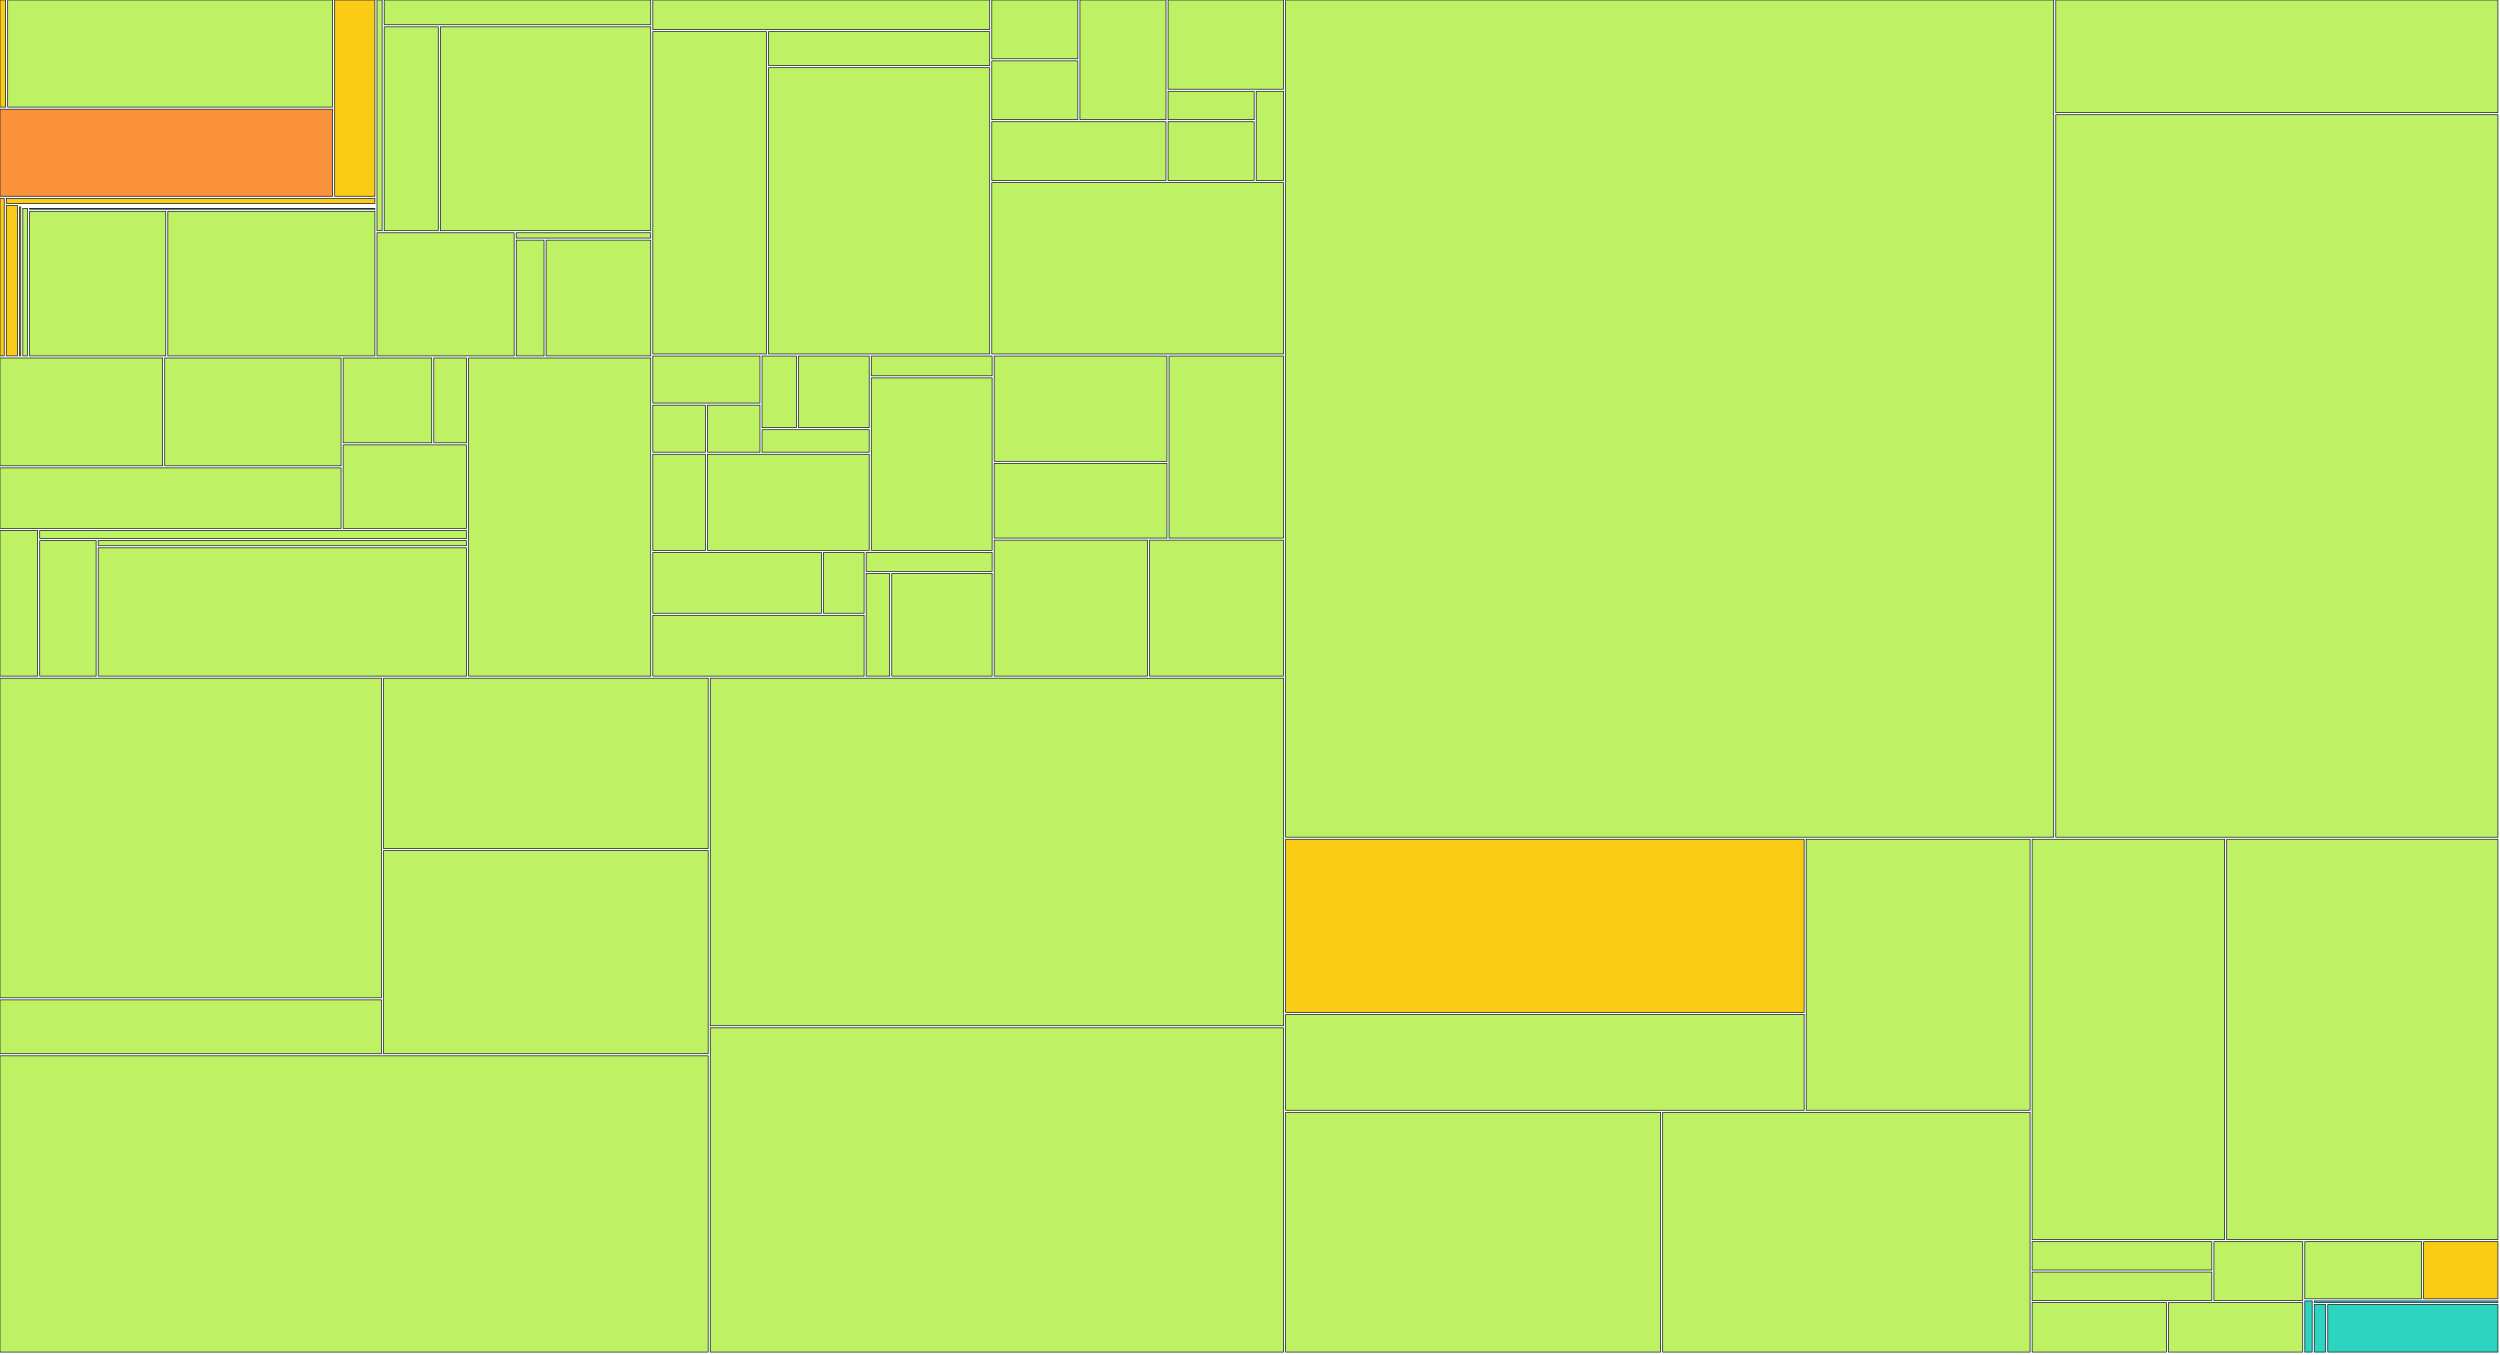
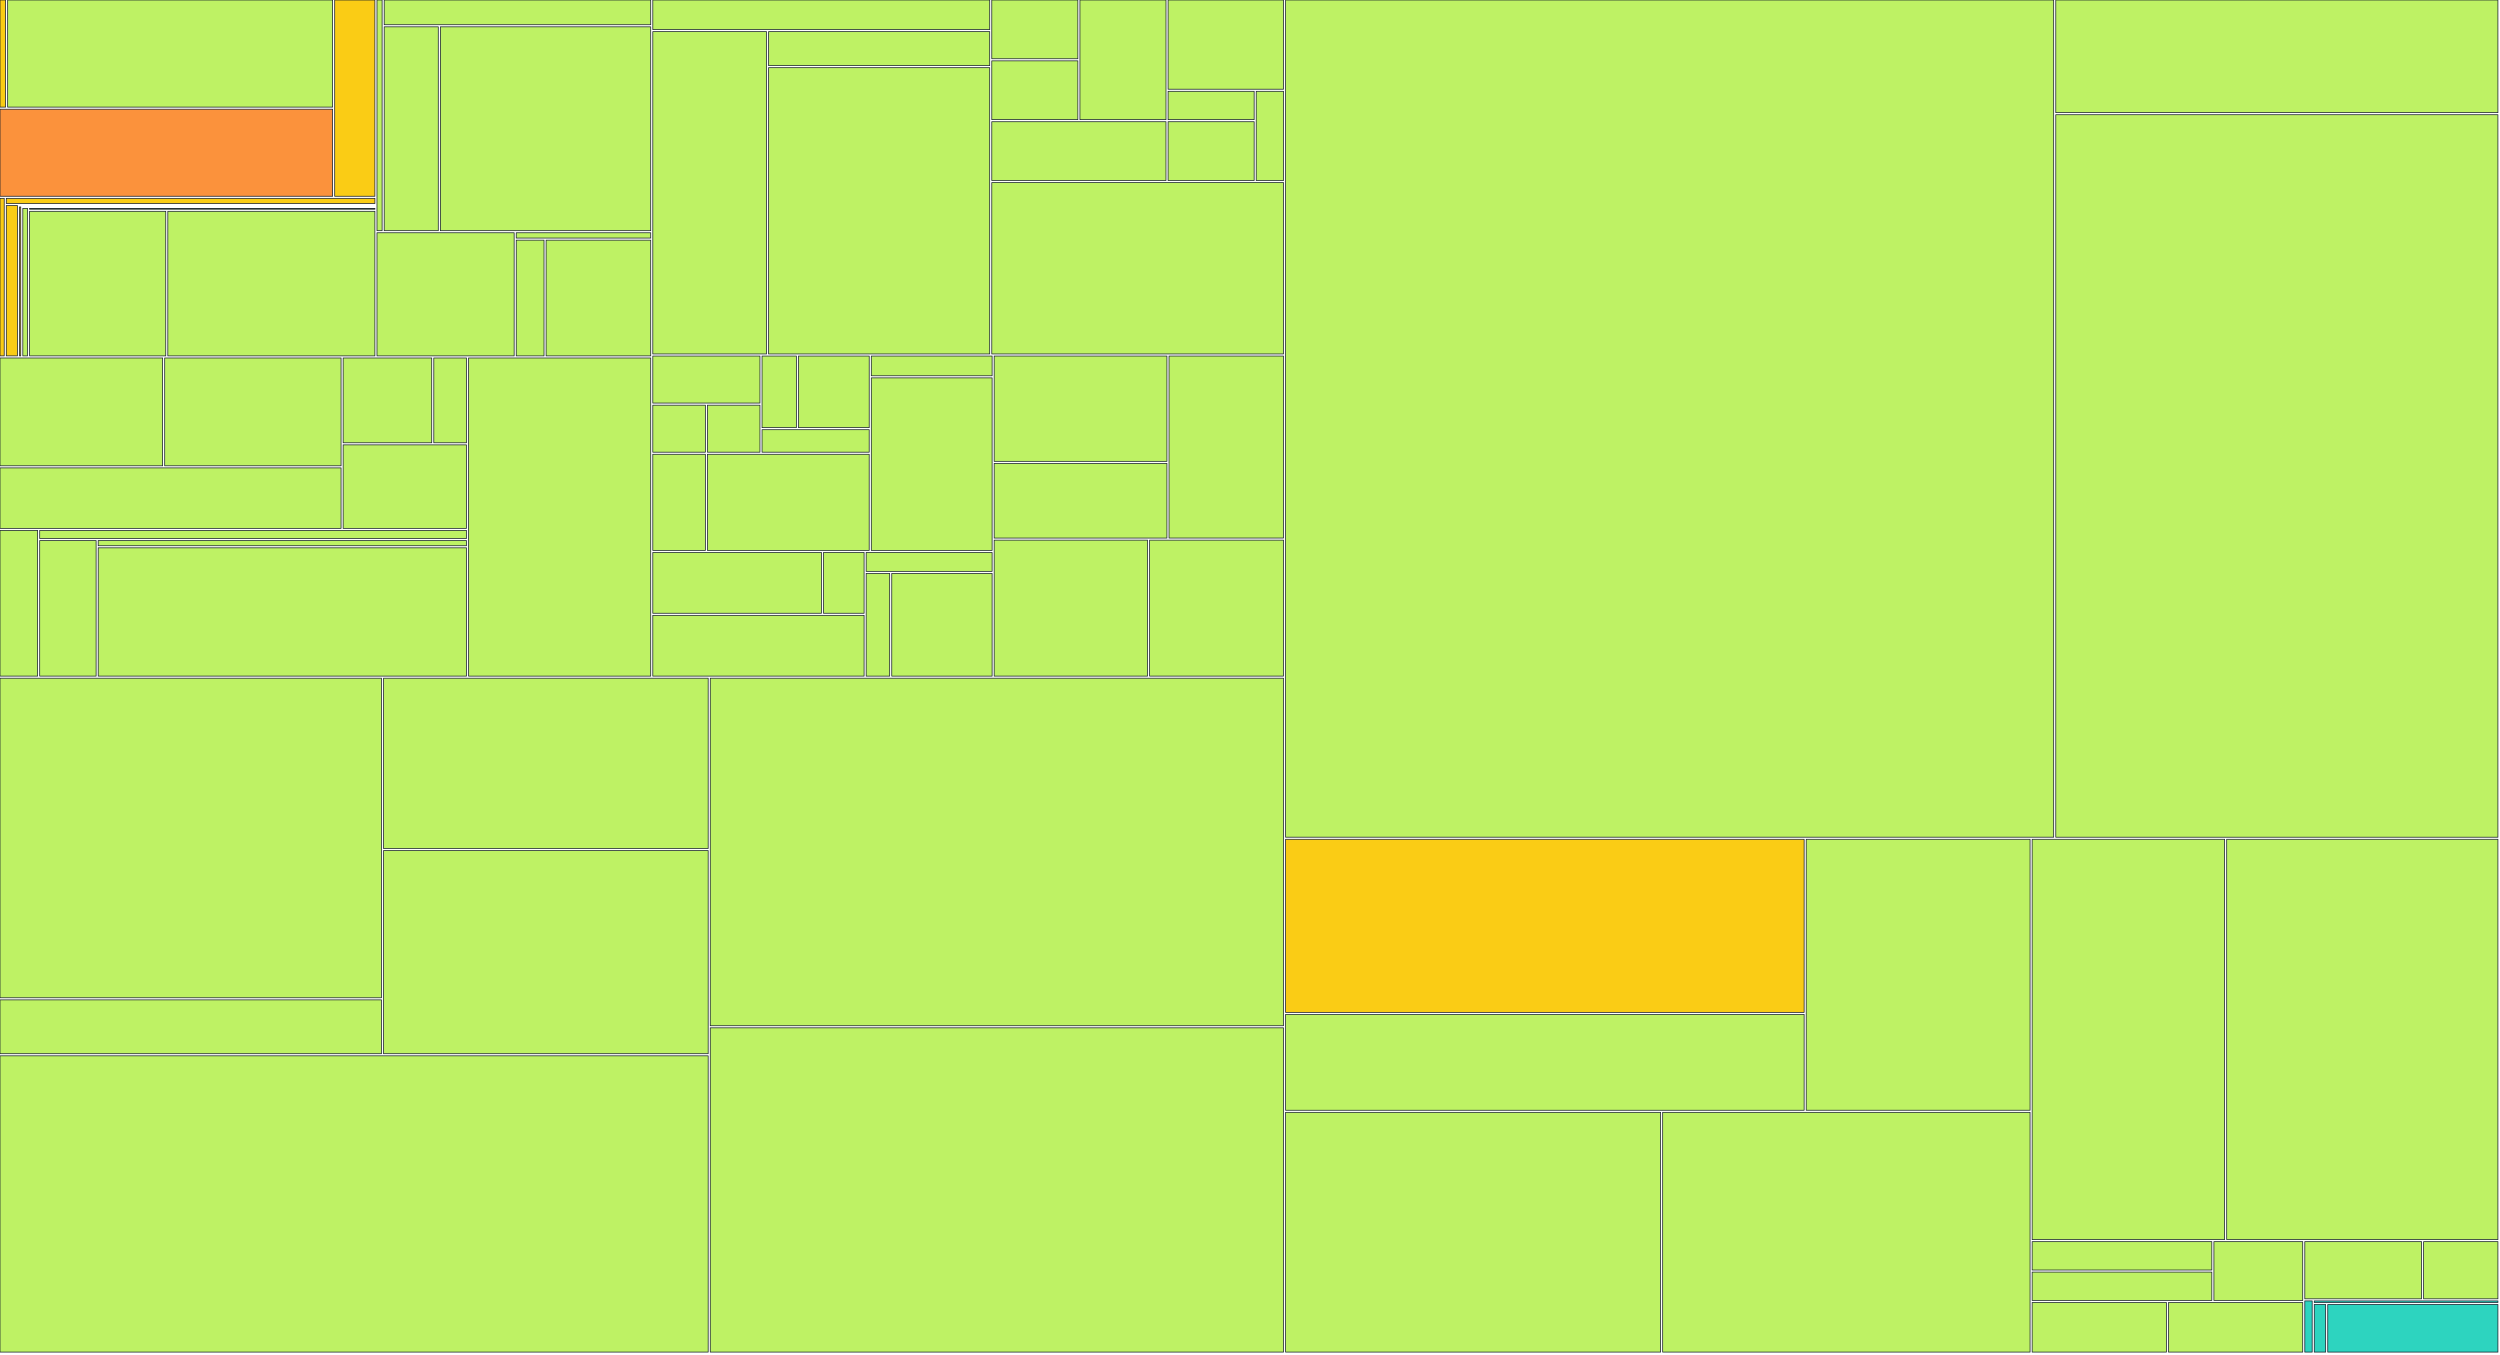
<svg xmlns="http://www.w3.org/2000/svg" width="1200" height="650" viewBox="0 0 1200 650">
  <g>
    <rect x="0.00" y="0.00" width="2.68" height="51.41" fill="#facc15" stroke="#111827" stroke-width="0.35" />
  </g>
  <g>
    <rect x="3.68" y="0.00" width="155.98" height="51.41" fill="#bef264" stroke="#111827" stroke-width="0.35" />
  </g>
  <g>
    <rect x="0.00" y="52.41" width="159.66" height="41.79" fill="#fb923c" stroke="#111827" stroke-width="0.35" />
  </g>
  <g>
    <rect x="160.66" y="0.00" width="19.29" height="94.20" fill="#facc15" stroke="#111827" stroke-width="0.35" />
  </g>
  <g>
    <rect x="0.00" y="95.20" width="2.02" height="75.63" fill="#facc15" stroke="#111827" stroke-width="0.35" />
  </g>
  <g>
    <rect x="3.02" y="95.20" width="176.93" height="2.47" fill="#facc15" stroke="#111827" stroke-width="0.35" />
  </g>
  <g>
    <rect x="3.02" y="98.67" width="5.34" height="72.15" fill="#facc15" stroke="#111827" stroke-width="0.35" />
  </g>
  <g>
    <rect x="9.36" y="98.67" width="170.59" height="0.00" fill="#facc15" stroke="#111827" stroke-width="0.35" />
  </g>
  <g>
    <rect x="9.36" y="99.35" width="0.60" height="71.48" fill="#facc15" stroke="#111827" stroke-width="0.35" />
  </g>
  <g>
    <rect x="10.96" y="99.35" width="168.99" height="0.00" fill="#facc15" stroke="#111827" stroke-width="0.35" />
  </g>
  <g>
    <rect x="10.96" y="100.03" width="2.23" height="70.80" fill="#bef264" stroke="#111827" stroke-width="0.35" />
  </g>
  <g>
    <rect x="14.19" y="100.03" width="165.76" height="0.39" fill="#bef264" stroke="#111827" stroke-width="0.35" />
  </g>
  <g>
    <rect x="14.19" y="101.42" width="65.38" height="69.41" fill="#bef264" stroke="#111827" stroke-width="0.35" />
  </g>
  <g>
    <rect x="80.56" y="101.42" width="99.39" height="69.41" fill="#bef264" stroke="#111827" stroke-width="0.35" />
  </g>
  <g>
    <rect x="180.95" y="0.00" width="2.46" height="110.73" fill="#bef264" stroke="#111827" stroke-width="0.35" />
  </g>
  <g>
    <rect x="184.41" y="0.00" width="127.94" height="11.88" fill="#bef264" stroke="#111827" stroke-width="0.35" />
  </g>
  <g>
    <rect x="184.41" y="12.88" width="25.96" height="97.85" fill="#bef264" stroke="#111827" stroke-width="0.35" />
  </g>
  <g>
    <rect x="211.37" y="12.88" width="100.98" height="97.85" fill="#bef264" stroke="#111827" stroke-width="0.35" />
  </g>
  <g>
    <rect x="180.95" y="111.73" width="65.84" height="59.10" fill="#bef264" stroke="#111827" stroke-width="0.35" />
  </g>
  <g>
    <rect x="247.79" y="111.73" width="64.56" height="2.54" fill="#bef264" stroke="#111827" stroke-width="0.35" />
  </g>
  <g>
    <rect x="247.79" y="115.27" width="13.34" height="55.56" fill="#bef264" stroke="#111827" stroke-width="0.35" />
  </g>
  <g>
    <rect x="262.13" y="115.27" width="50.22" height="55.56" fill="#bef264" stroke="#111827" stroke-width="0.35" />
  </g>
  <g>
    <rect x="0.00" y="171.83" width="78.06" height="51.76" fill="#bef264" stroke="#111827" stroke-width="0.35" />
  </g>
  <g>
    <rect x="79.06" y="171.83" width="84.65" height="51.76" fill="#bef264" stroke="#111827" stroke-width="0.35" />
  </g>
  <g>
    <rect x="0.00" y="224.59" width="163.71" height="29.02" fill="#bef264" stroke="#111827" stroke-width="0.35" />
  </g>
  <g>
    <rect x="164.71" y="171.83" width="42.52" height="40.71" fill="#bef264" stroke="#111827" stroke-width="0.35" />
  </g>
  <g>
    <rect x="208.23" y="171.83" width="15.67" height="40.71" fill="#bef264" stroke="#111827" stroke-width="0.35" />
  </g>
  <g>
    <rect x="164.71" y="213.54" width="59.19" height="40.07" fill="#bef264" stroke="#111827" stroke-width="0.35" />
  </g>
  <g>
    <rect x="0.00" y="254.60" width="18.06" height="69.93" fill="#bef264" stroke="#111827" stroke-width="0.35" />
  </g>
  <g>
    <rect x="19.06" y="254.60" width="204.84" height="3.88" fill="#bef264" stroke="#111827" stroke-width="0.35" />
  </g>
  <g>
    <rect x="19.06" y="259.48" width="27.07" height="65.05" fill="#bef264" stroke="#111827" stroke-width="0.35" />
  </g>
  <g>
    <rect x="47.13" y="259.48" width="176.77" height="2.48" fill="#bef264" stroke="#111827" stroke-width="0.35" />
  </g>
  <g>
    <rect x="47.13" y="262.96" width="176.77" height="61.57" fill="#bef264" stroke="#111827" stroke-width="0.35" />
  </g>
  <g>
    <rect x="224.90" y="171.83" width="87.45" height="152.71" fill="#bef264" stroke="#111827" stroke-width="0.35" />
  </g>
  <g>
    <rect x="313.35" y="0.00" width="161.72" height="14.19" fill="#bef264" stroke="#111827" stroke-width="0.35" />
  </g>
  <g>
    <rect x="313.35" y="15.19" width="54.56" height="154.71" fill="#bef264" stroke="#111827" stroke-width="0.35" />
  </g>
  <g>
    <rect x="368.91" y="15.19" width="106.15" height="16.30" fill="#bef264" stroke="#111827" stroke-width="0.35" />
  </g>
  <g>
    <rect x="368.91" y="32.49" width="106.15" height="137.41" fill="#bef264" stroke="#111827" stroke-width="0.35" />
  </g>
  <g>
    <rect x="476.06" y="0.00" width="41.31" height="28.21" fill="#bef264" stroke="#111827" stroke-width="0.35" />
  </g>
  <g>
    <rect x="476.06" y="29.21" width="41.31" height="28.21" fill="#bef264" stroke="#111827" stroke-width="0.35" />
  </g>
  <g>
    <rect x="518.37" y="0.00" width="41.31" height="57.43" fill="#bef264" stroke="#111827" stroke-width="0.35" />
  </g>
  <g>
    <rect x="476.06" y="58.43" width="83.61" height="28.21" fill="#bef264" stroke="#111827" stroke-width="0.35" />
  </g>
  <g>
    <rect x="560.68" y="0.00" width="55.41" height="42.82" fill="#bef264" stroke="#111827" stroke-width="0.35" />
  </g>
  <g>
    <rect x="560.68" y="43.82" width="41.31" height="13.61" fill="#bef264" stroke="#111827" stroke-width="0.35" />
  </g>
  <g>
    <rect x="560.68" y="58.43" width="41.31" height="28.21" fill="#bef264" stroke="#111827" stroke-width="0.35" />
  </g>
  <g>
    <rect x="602.98" y="43.82" width="13.10" height="42.82" fill="#bef264" stroke="#111827" stroke-width="0.35" />
  </g>
  <g>
    <rect x="476.06" y="87.64" width="140.02" height="82.26" fill="#bef264" stroke="#111827" stroke-width="0.35" />
  </g>
  <g>
    <rect x="313.35" y="170.90" width="51.43" height="22.57" fill="#bef264" stroke="#111827" stroke-width="0.35" />
  </g>
  <g>
    <rect x="313.35" y="194.48" width="25.22" height="22.57" fill="#bef264" stroke="#111827" stroke-width="0.35" />
  </g>
  <g>
    <rect x="339.56" y="194.48" width="25.22" height="22.57" fill="#bef264" stroke="#111827" stroke-width="0.35" />
  </g>
  <g>
    <rect x="365.78" y="170.90" width="16.48" height="34.36" fill="#bef264" stroke="#111827" stroke-width="0.35" />
  </g>
  <g>
    <rect x="383.26" y="170.90" width="33.96" height="34.36" fill="#bef264" stroke="#111827" stroke-width="0.35" />
  </g>
  <g>
    <rect x="365.78" y="206.26" width="51.43" height="10.79" fill="#bef264" stroke="#111827" stroke-width="0.35" />
  </g>
  <g>
    <rect x="313.35" y="218.05" width="25.22" height="46.14" fill="#bef264" stroke="#111827" stroke-width="0.35" />
  </g>
  <g>
    <rect x="339.56" y="218.05" width="77.65" height="46.14" fill="#bef264" stroke="#111827" stroke-width="0.35" />
  </g>
  <g>
    <rect x="418.22" y="170.90" width="57.99" height="9.48" fill="#bef264" stroke="#111827" stroke-width="0.35" />
  </g>
  <g>
    <rect x="418.22" y="181.38" width="57.99" height="82.81" fill="#bef264" stroke="#111827" stroke-width="0.35" />
  </g>
  <g>
    <rect x="313.35" y="265.19" width="80.93" height="29.17" fill="#bef264" stroke="#111827" stroke-width="0.35" />
  </g>
  <g>
    <rect x="395.28" y="265.19" width="19.48" height="29.17" fill="#bef264" stroke="#111827" stroke-width="0.35" />
  </g>
  <g>
    <rect x="313.35" y="295.36" width="101.41" height="29.17" fill="#bef264" stroke="#111827" stroke-width="0.35" />
  </g>
  <g>
    <rect x="415.76" y="265.19" width="60.45" height="9.06" fill="#bef264" stroke="#111827" stroke-width="0.35" />
  </g>
  <g>
    <rect x="415.76" y="275.25" width="11.29" height="49.29" fill="#bef264" stroke="#111827" stroke-width="0.35" />
  </g>
  <g>
    <rect x="428.05" y="275.25" width="48.16" height="49.29" fill="#bef264" stroke="#111827" stroke-width="0.35" />
  </g>
  <g>
    <rect x="477.20" y="170.90" width="82.93" height="50.54" fill="#bef264" stroke="#111827" stroke-width="0.35" />
  </g>
  <g>
    <rect x="477.20" y="222.45" width="82.93" height="35.82" fill="#bef264" stroke="#111827" stroke-width="0.35" />
  </g>
  <g>
    <rect x="561.13" y="170.90" width="54.95" height="87.36" fill="#bef264" stroke="#111827" stroke-width="0.35" />
  </g>
  <g>
    <rect x="477.20" y="259.26" width="73.60" height="65.27" fill="#bef264" stroke="#111827" stroke-width="0.35" />
  </g>
  <g>
    <rect x="551.81" y="259.26" width="64.28" height="65.27" fill="#bef264" stroke="#111827" stroke-width="0.35" />
  </g>
  <g>
    <rect x="0.00" y="325.53" width="183.10" height="153.41" fill="#bef264" stroke="#111827" stroke-width="0.35" />
  </g>
  <g>
    <rect x="0.00" y="479.94" width="183.10" height="25.85" fill="#bef264" stroke="#111827" stroke-width="0.35" />
  </g>
  <g>
    <rect x="184.10" y="325.53" width="155.82" height="81.75" fill="#bef264" stroke="#111827" stroke-width="0.35" />
  </g>
  <g>
    <rect x="184.10" y="408.28" width="155.82" height="97.51" fill="#bef264" stroke="#111827" stroke-width="0.35" />
  </g>
  <g>
    <rect x="0.00" y="506.80" width="339.92" height="142.20" fill="#bef264" stroke="#111827" stroke-width="0.35" />
  </g>
  <g>
    <rect x="340.92" y="325.53" width="275.16" height="166.83" fill="#bef264" stroke="#111827" stroke-width="0.35" />
  </g>
  <g>
    <rect x="340.92" y="493.36" width="275.16" height="155.64" fill="#bef264" stroke="#111827" stroke-width="0.35" />
  </g>
  <g>
    <rect x="617.08" y="0.00" width="368.69" height="401.85" fill="#bef264" stroke="#111827" stroke-width="0.35" />
  </g>
  <g>
    <rect x="986.78" y="0.00" width="212.22" height="54.07" fill="#bef264" stroke="#111827" stroke-width="0.35" />
  </g>
  <g>
    <rect x="986.78" y="55.07" width="212.22" height="346.79" fill="#bef264" stroke="#111827" stroke-width="0.35" />
  </g>
  <g>
    <rect x="617.08" y="402.85" width="248.90" height="83.08" fill="#facc15" stroke="#111827" stroke-width="0.35" />
  </g>
  <g>
    <rect x="617.08" y="486.93" width="248.90" height="45.99" fill="#bef264" stroke="#111827" stroke-width="0.35" />
  </g>
  <g>
    <rect x="866.98" y="402.85" width="107.45" height="130.06" fill="#bef264" stroke="#111827" stroke-width="0.35" />
  </g>
  <g>
    <rect x="617.08" y="533.92" width="180.00" height="115.08" fill="#bef264" stroke="#111827" stroke-width="0.35" />
  </g>
  <g>
    <rect x="798.09" y="533.92" width="176.34" height="115.08" fill="#bef264" stroke="#111827" stroke-width="0.35" />
  </g>
  <g>
    <rect x="975.43" y="402.85" width="92.39" height="192.14" fill="#bef264" stroke="#111827" stroke-width="0.35" />
  </g>
  <g>
    <rect x="1068.82" y="402.85" width="130.18" height="192.14" fill="#bef264" stroke="#111827" stroke-width="0.35" />
  </g>
  <g>
    <rect x="975.43" y="596.00" width="86.25" height="13.61" fill="#bef264" stroke="#111827" stroke-width="0.35" />
  </g>
  <g>
    <rect x="975.43" y="610.60" width="86.25" height="13.61" fill="#bef264" stroke="#111827" stroke-width="0.35" />
  </g>
  <g>
    <rect x="1062.68" y="596.00" width="42.63" height="28.22" fill="#bef264" stroke="#111827" stroke-width="0.35" />
  </g>
  <g>
    <rect x="975.43" y="625.21" width="64.44" height="23.79" fill="#bef264" stroke="#111827" stroke-width="0.35" />
  </g>
  <g>
    <rect x="1040.87" y="625.21" width="64.44" height="23.79" fill="#bef264" stroke="#111827" stroke-width="0.35" />
  </g>
  <g>
    <rect x="1106.31" y="596.00" width="56.03" height="27.44" fill="#bef264" stroke="#111827" stroke-width="0.35" />
  </g>
  <g>
-     <rect x="1163.34" y="596.00" width="35.66" height="27.44" fill="#facc15" stroke="#111827" stroke-width="0.35" />
+     <rect x="1163.34" y="596.00" width="35.66" height="27.44" fill="#bef264" stroke="#111827" stroke-width="0.35" />
  </g>
  <g>
    <rect x="1106.31" y="624.44" width="3.53" height="24.56" fill="#2dd4bf" stroke="#111827" stroke-width="0.35" />
  </g>
  <g>
    <rect x="1110.84" y="624.44" width="88.16" height="0.73" fill="#2dd4bf" stroke="#111827" stroke-width="0.35" />
  </g>
  <g>
    <rect x="1110.84" y="626.17" width="5.48" height="22.83" fill="#2dd4bf" stroke="#111827" stroke-width="0.35" />
  </g>
  <g>
    <rect x="1117.33" y="626.17" width="81.67" height="22.83" fill="#2dd4bf" stroke="#111827" stroke-width="0.35" />
  </g>
</svg>
